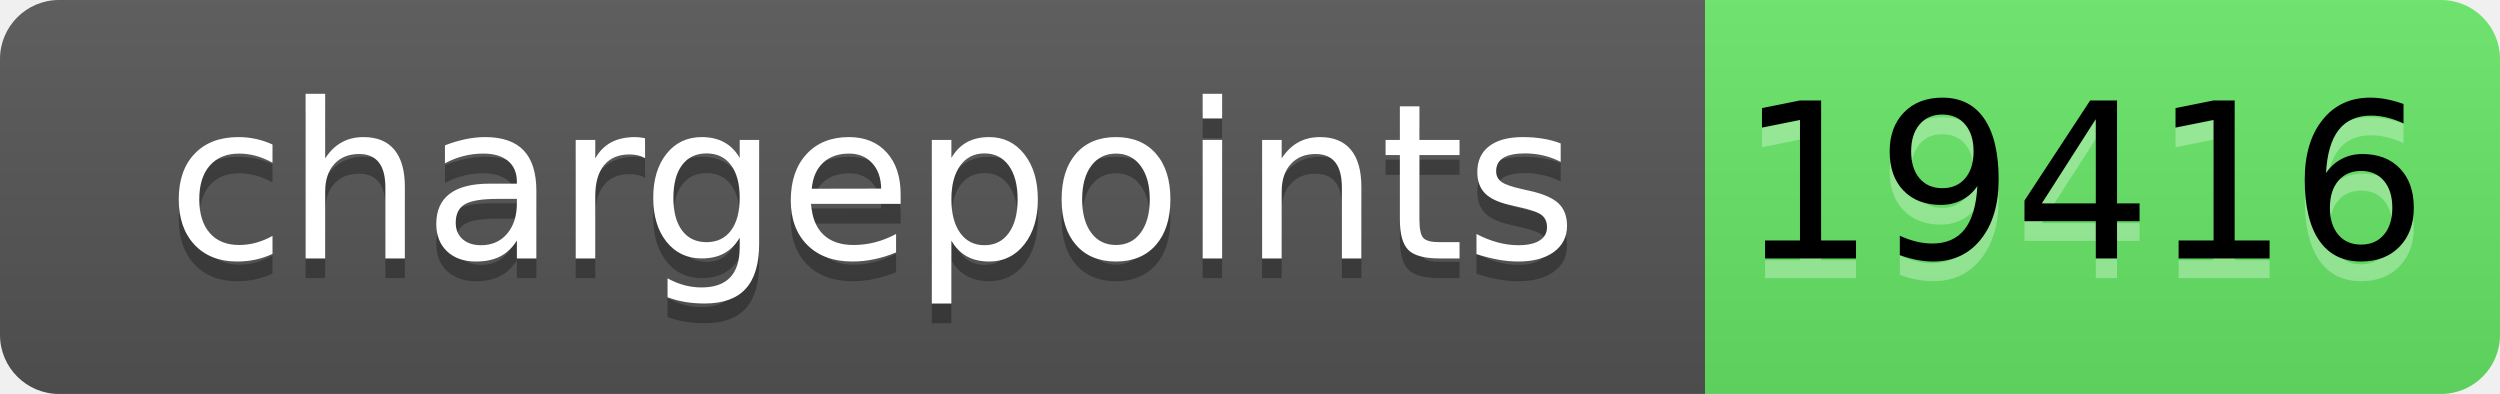
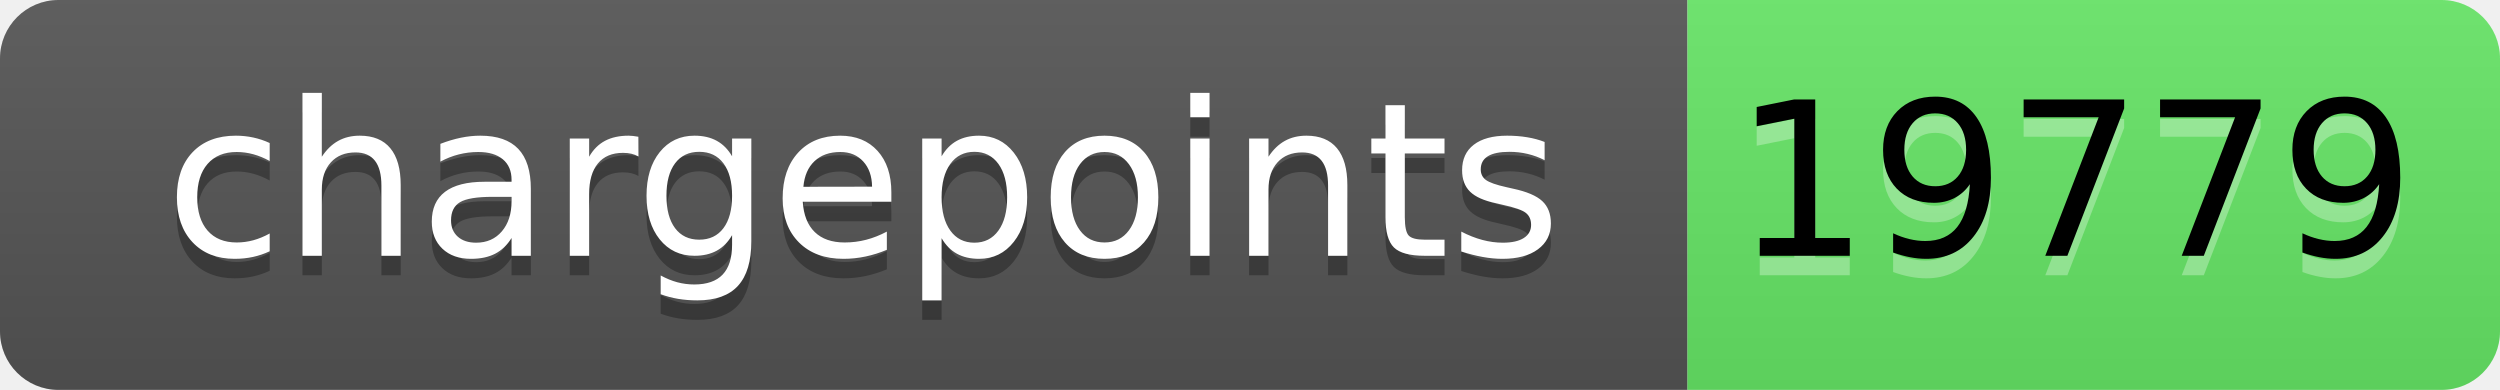
- <svg xmlns="http://www.w3.org/2000/svg" width="126.92" height="20" role="img" aria-label="chargepoints: 19416">
+ <svg xmlns="http://www.w3.org/2000/svg" width="128.24" height="20" role="img" aria-label="chargepoints: 19779">
  <linearGradient id="s" x2="0" y2="100%">
    <stop offset="0" stop-color="#bbb" stop-opacity=".1" />
    <stop offset="1" stop-opacity=".1" />
  </linearGradient>
  <clipPath id="r">
-     <rect width="126.92" height="20" rx="3" fill="#fff" />
+     <rect width="128.24" height="20" rx="3" fill="#fff" />
  </clipPath>
  <g clip-path="url(#r)">
    <rect width="86.56" height="20" fill="#555" />
-     <rect x="86.56" width="40.36" height="20" fill="#67E767" />
-     <rect width="126.92" height="20" fill="url(#s)" />
+     <rect x="86.56" width="41.68" height="20" fill="#67E767" />
+     <rect width="128.24" height="20" fill="url(#s)" />
  </g>
  <g fill="#fff" text-anchor="middle" dominant-baseline="middle" font-family="Verdana,Geneva,DejaVu Sans,sans-serif" text-rendering="geometricPrecision" font-size="110">
    <text aria-hidden="true" x="442.8" y="110" fill="#010101" fill-opacity=".3" transform="scale(0.1)" textLength="765.6">chargepoints</text>
    <text x="442.8" y="100" fill="#fff" transform="scale(0.1)" textLength="765.6">chargepoints</text>
-     <text aria-hidden="true" x="1057.4" y="110" fill="white" transform="scale(0.1)" fill-opacity=".3" textLength="303.6">19416</text>
-     <text x="1057.4" y="100" fill="black" transform="scale(0.1)" textLength="303.6">19416</text>
+     <text aria-hidden="true" x="1064" y="110" fill="white" transform="scale(0.1)" fill-opacity=".3" textLength="316.8">19779</text>
+     <text x="1064" y="100" fill="black" transform="scale(0.1)" textLength="316.8">19779</text>
  </g>
</svg>
